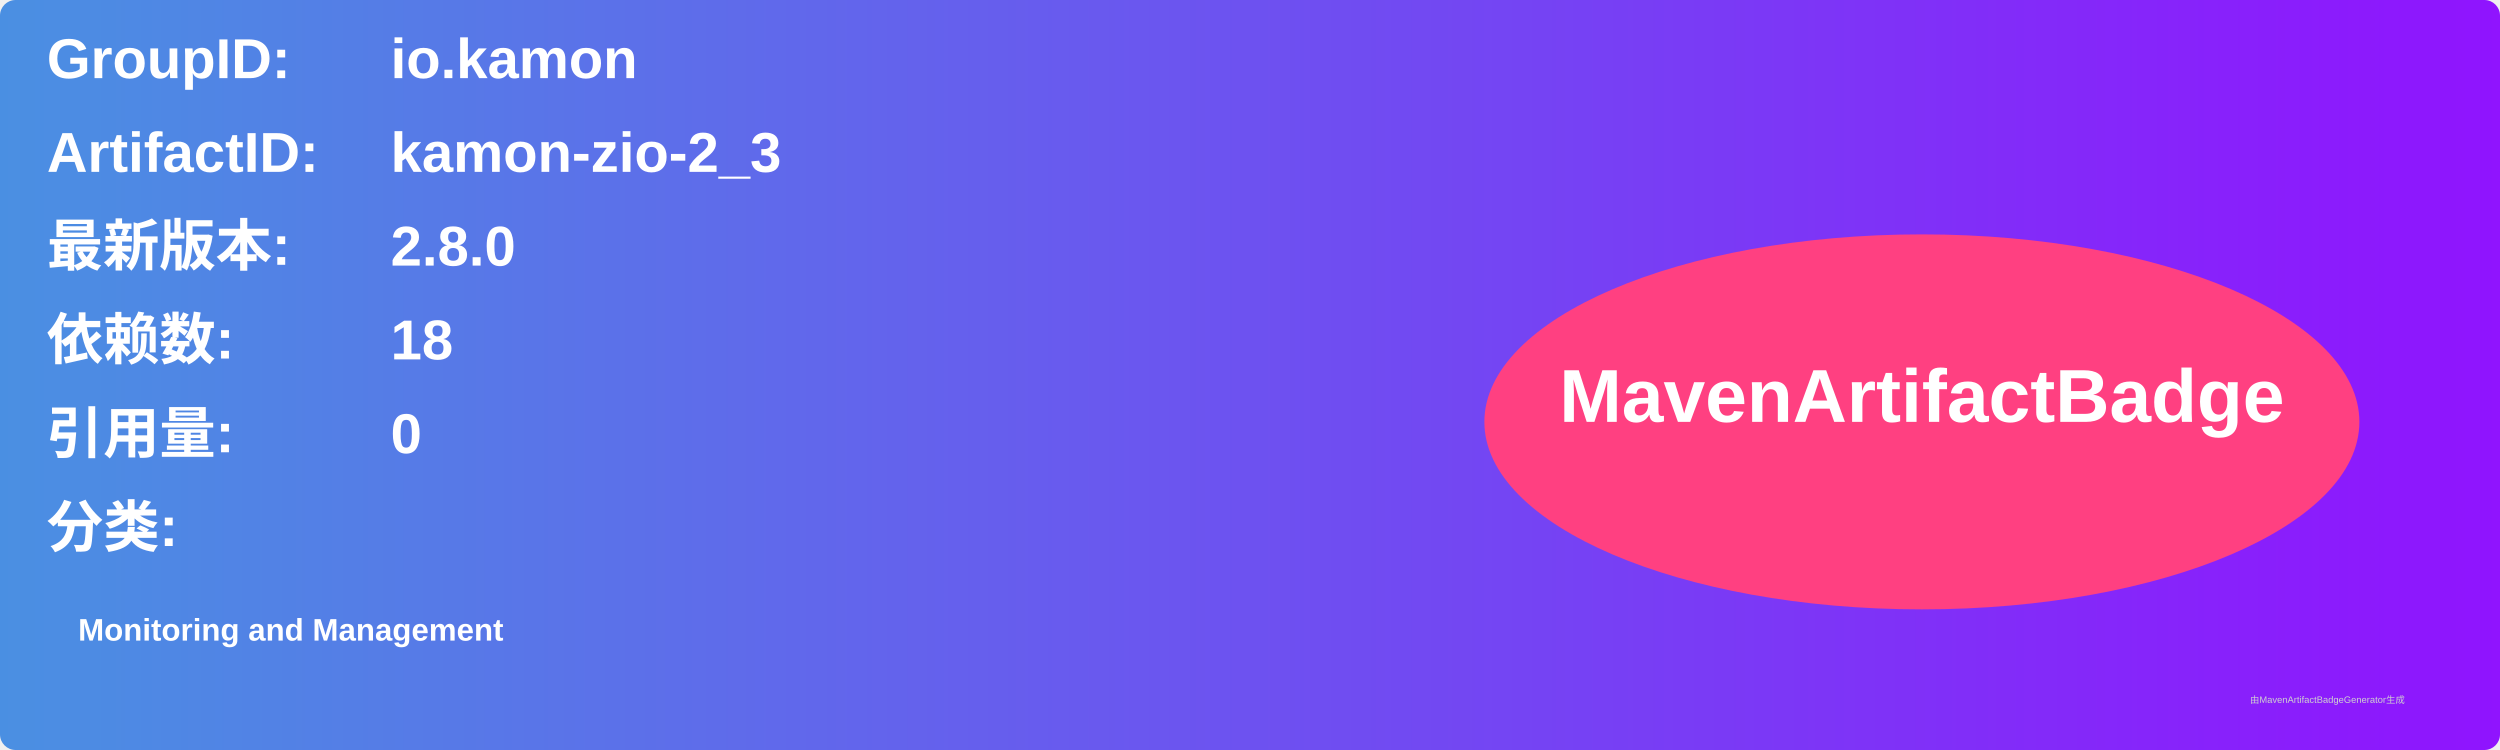
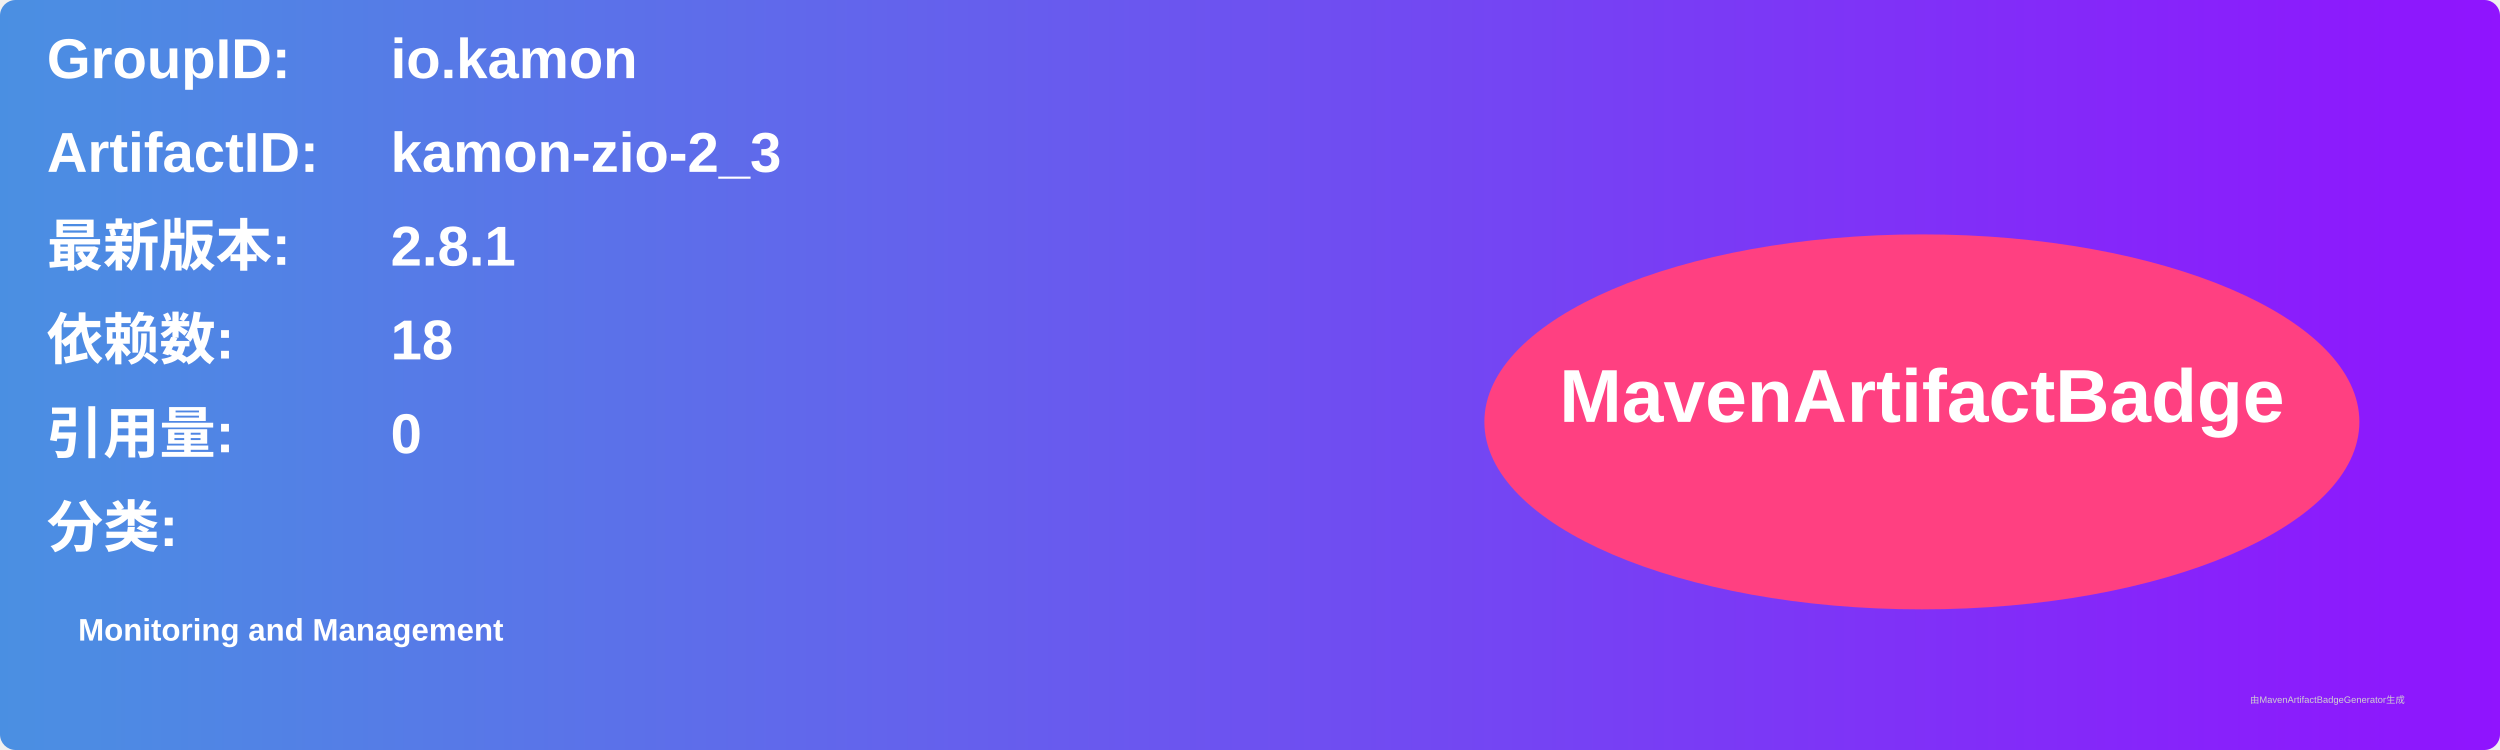
<svg xmlns="http://www.w3.org/2000/svg" width="800" height="240" viewBox="0 0 800 240">
  <linearGradient id="grad" x1="0%" y1="0%" x2="100%" y2="0%">
    <stop offset="0%" stop-color="#4a90e2" />
    <stop offset="100%" stop-color="#9013fe" />
  </linearGradient>
  <rect width="100%" height="100%" rx="5" ry="5" fill="url(#grad)" />
  <g transform="translate(15, 15)">
    <text x="0" y="10" font-family="Arial" font-size="18" fill="white" font-weight="bold" width="260">GroupID:</text>
    <text x="110" y="10" font-family="Arial" font-size="18" fill="white" font-weight="bold" width="460">io.kamon</text>
    <text x="0" y="40" font-family="Arial" font-size="18" fill="white" font-weight="bold" width="260">ArtifactID:</text>
    <text x="110" y="40" font-family="Arial" font-size="18" fill="white" font-weight="bold" width="460">kamon-zio-2_3</text>
    <text x="0" y="70" font-family="Arial" font-size="18" fill="white" font-weight="bold">最新版本:</text>
    <text x="110" y="70" font-family="Arial" font-size="18" fill="white" font-weight="bold">
-       <tspan font-weight="bold">2.8.0</tspan>
+       <tspan font-weight="bold">2.8.1</tspan>
    </text>
    <text x="0" y="100" font-family="Arial" font-size="18" fill="white" font-weight="bold">依赖数: </text>
    <text x="110" y="100" font-family="Arial" font-size="18" fill="white">
      <tspan font-weight="bold">18</tspan>
    </text>
    <text x="0" y="130" font-family="Arial" font-size="18" fill="white" font-weight="bold">引用量: </text>
    <text x="110" y="130" font-family="Arial" font-size="18" fill="white">
      <tspan font-weight="bold">0</tspan>
    </text>
    <text x="0" y="160" font-family="Arial" font-size="18" fill="white" font-weight="bold">分类:</text>
    <text x="10" y="190" font-family="Arial" font-size="10" fill="white">
      <tspan font-weight="bold">Monitoring and Management</tspan>
    </text>
    <ellipse cx="600" cy="120" rx="140" ry="60" fill="#ff4081" />
    <text x="600" y="120" text-anchor="middle" font-family="Arial" font-size="24" fill="white" font-weight="bold">MavenArtifactBadge</text>
  </g>
  <text x="720" y="225" font-family="Arial" font-size="3" fill="#d0d0d0">由MavenArtifactBadgeGenerator生成</text>
</svg>
